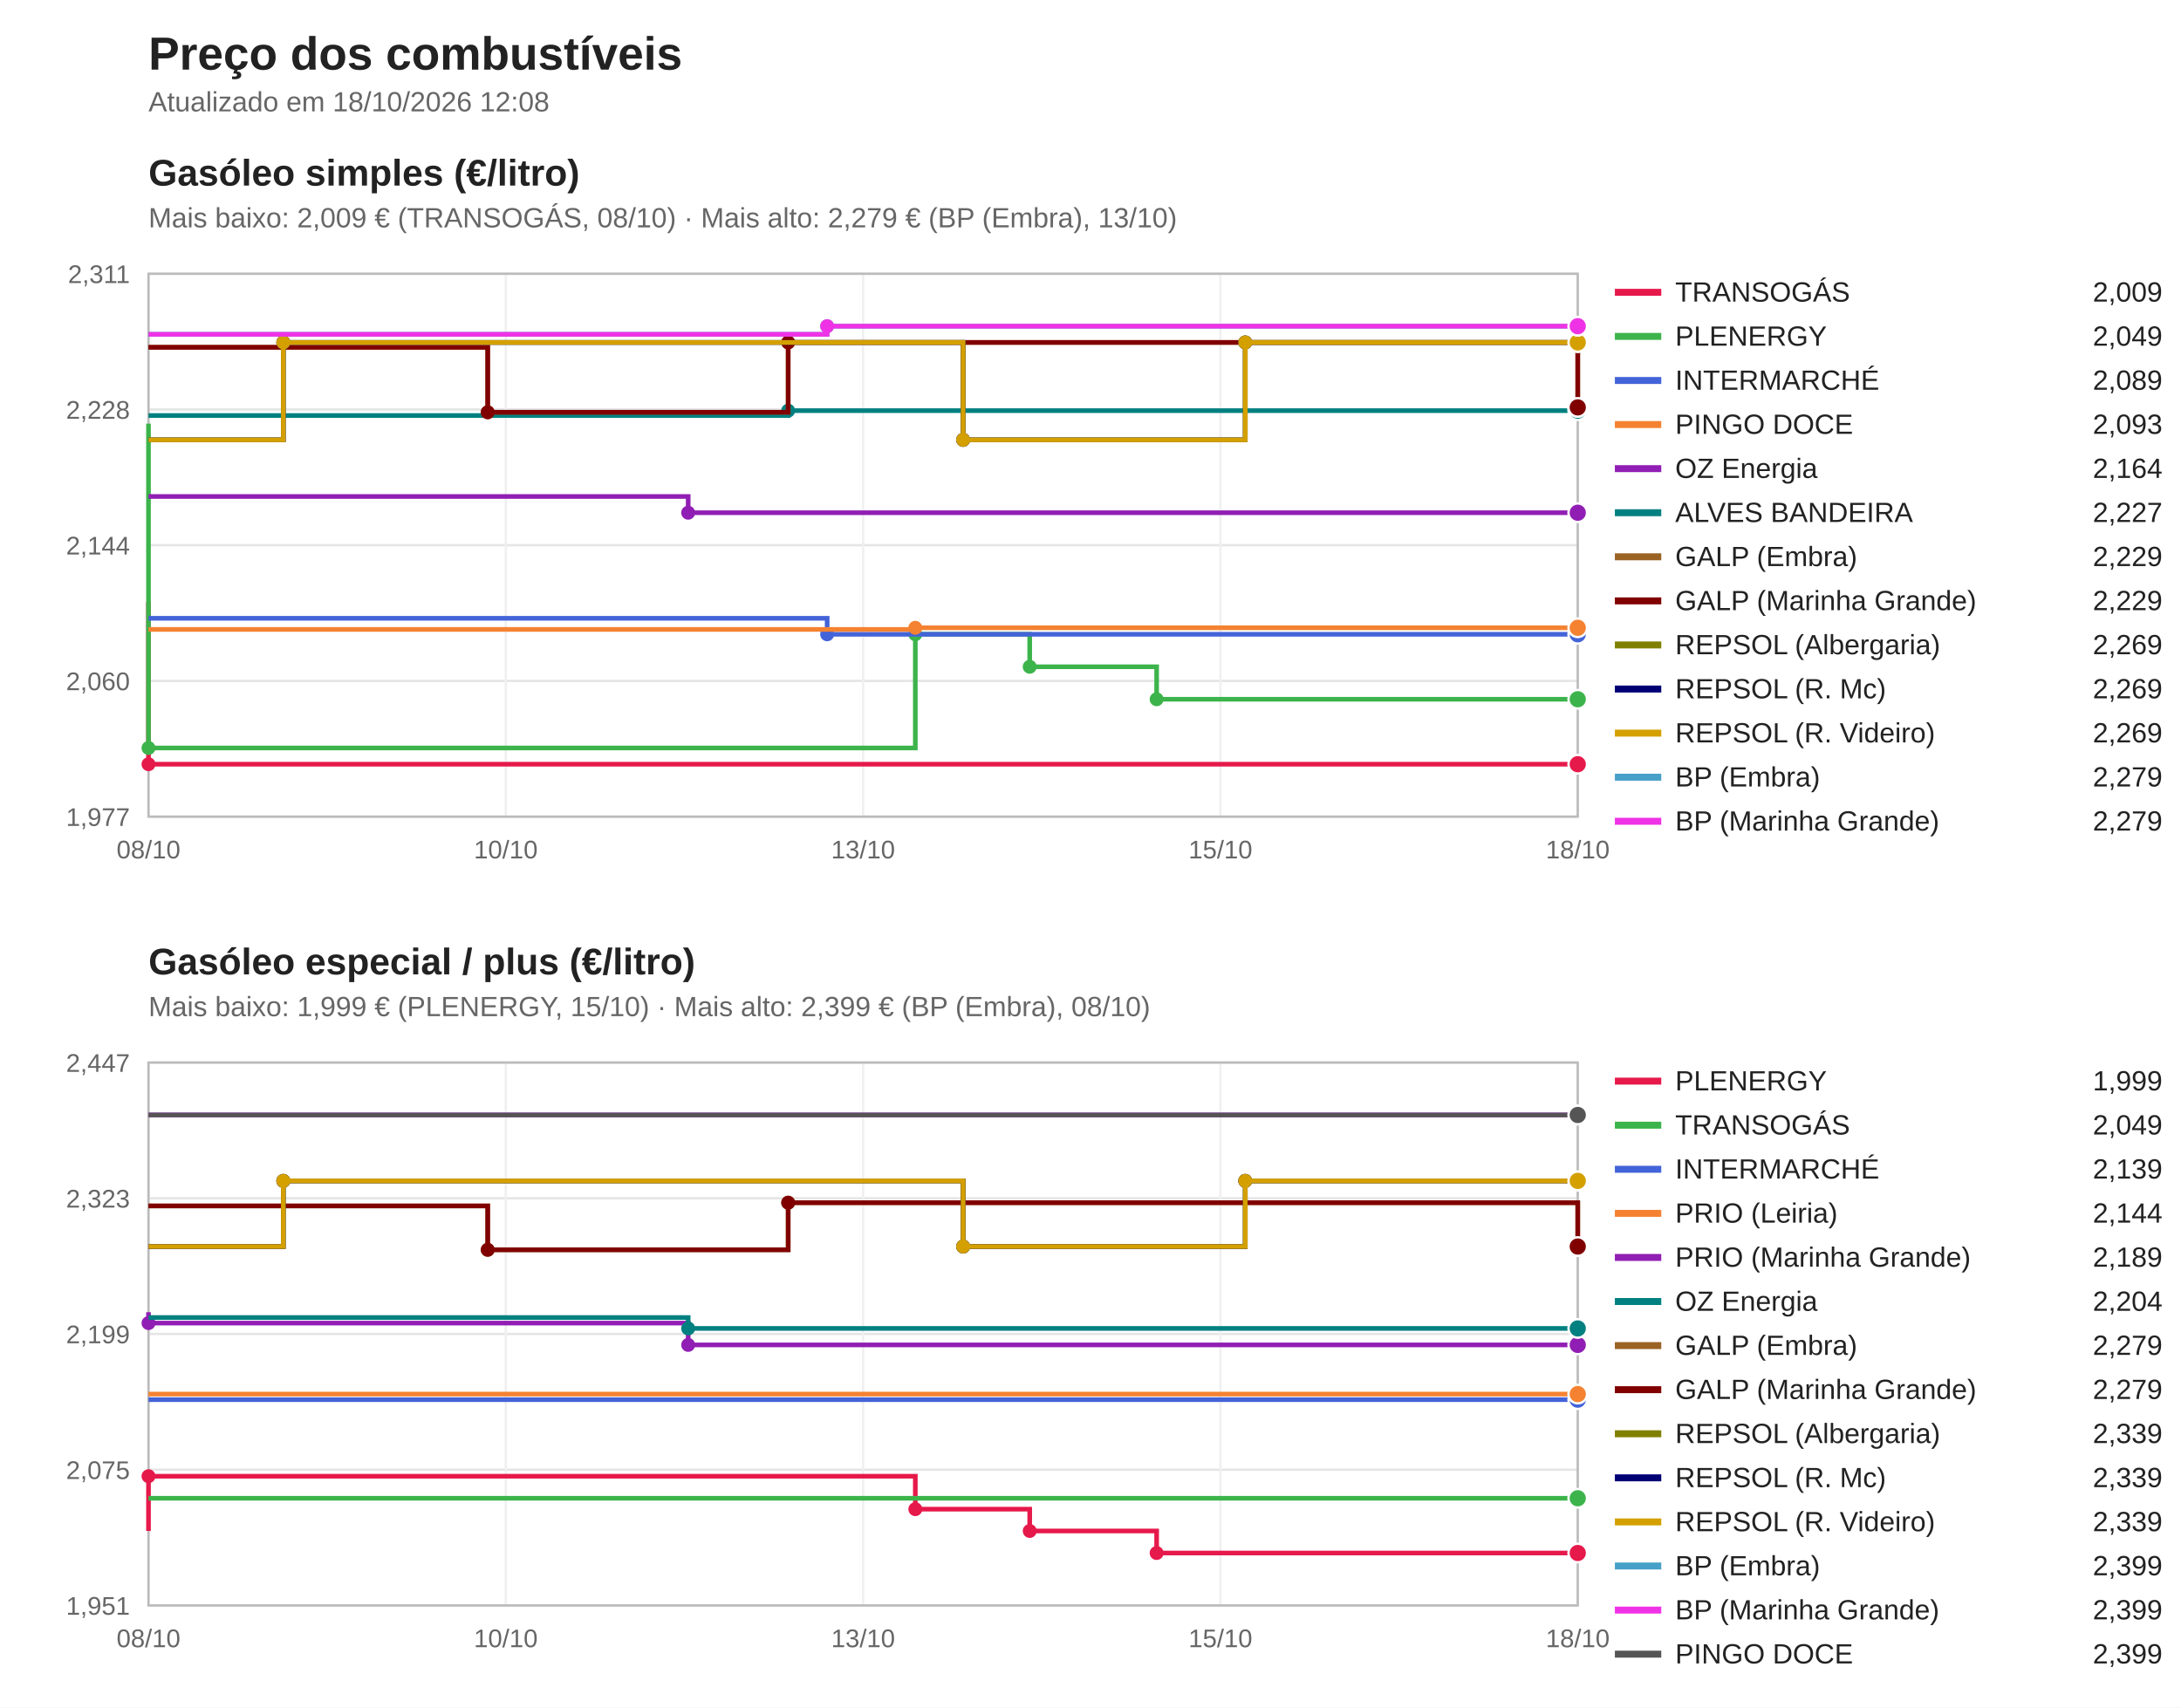
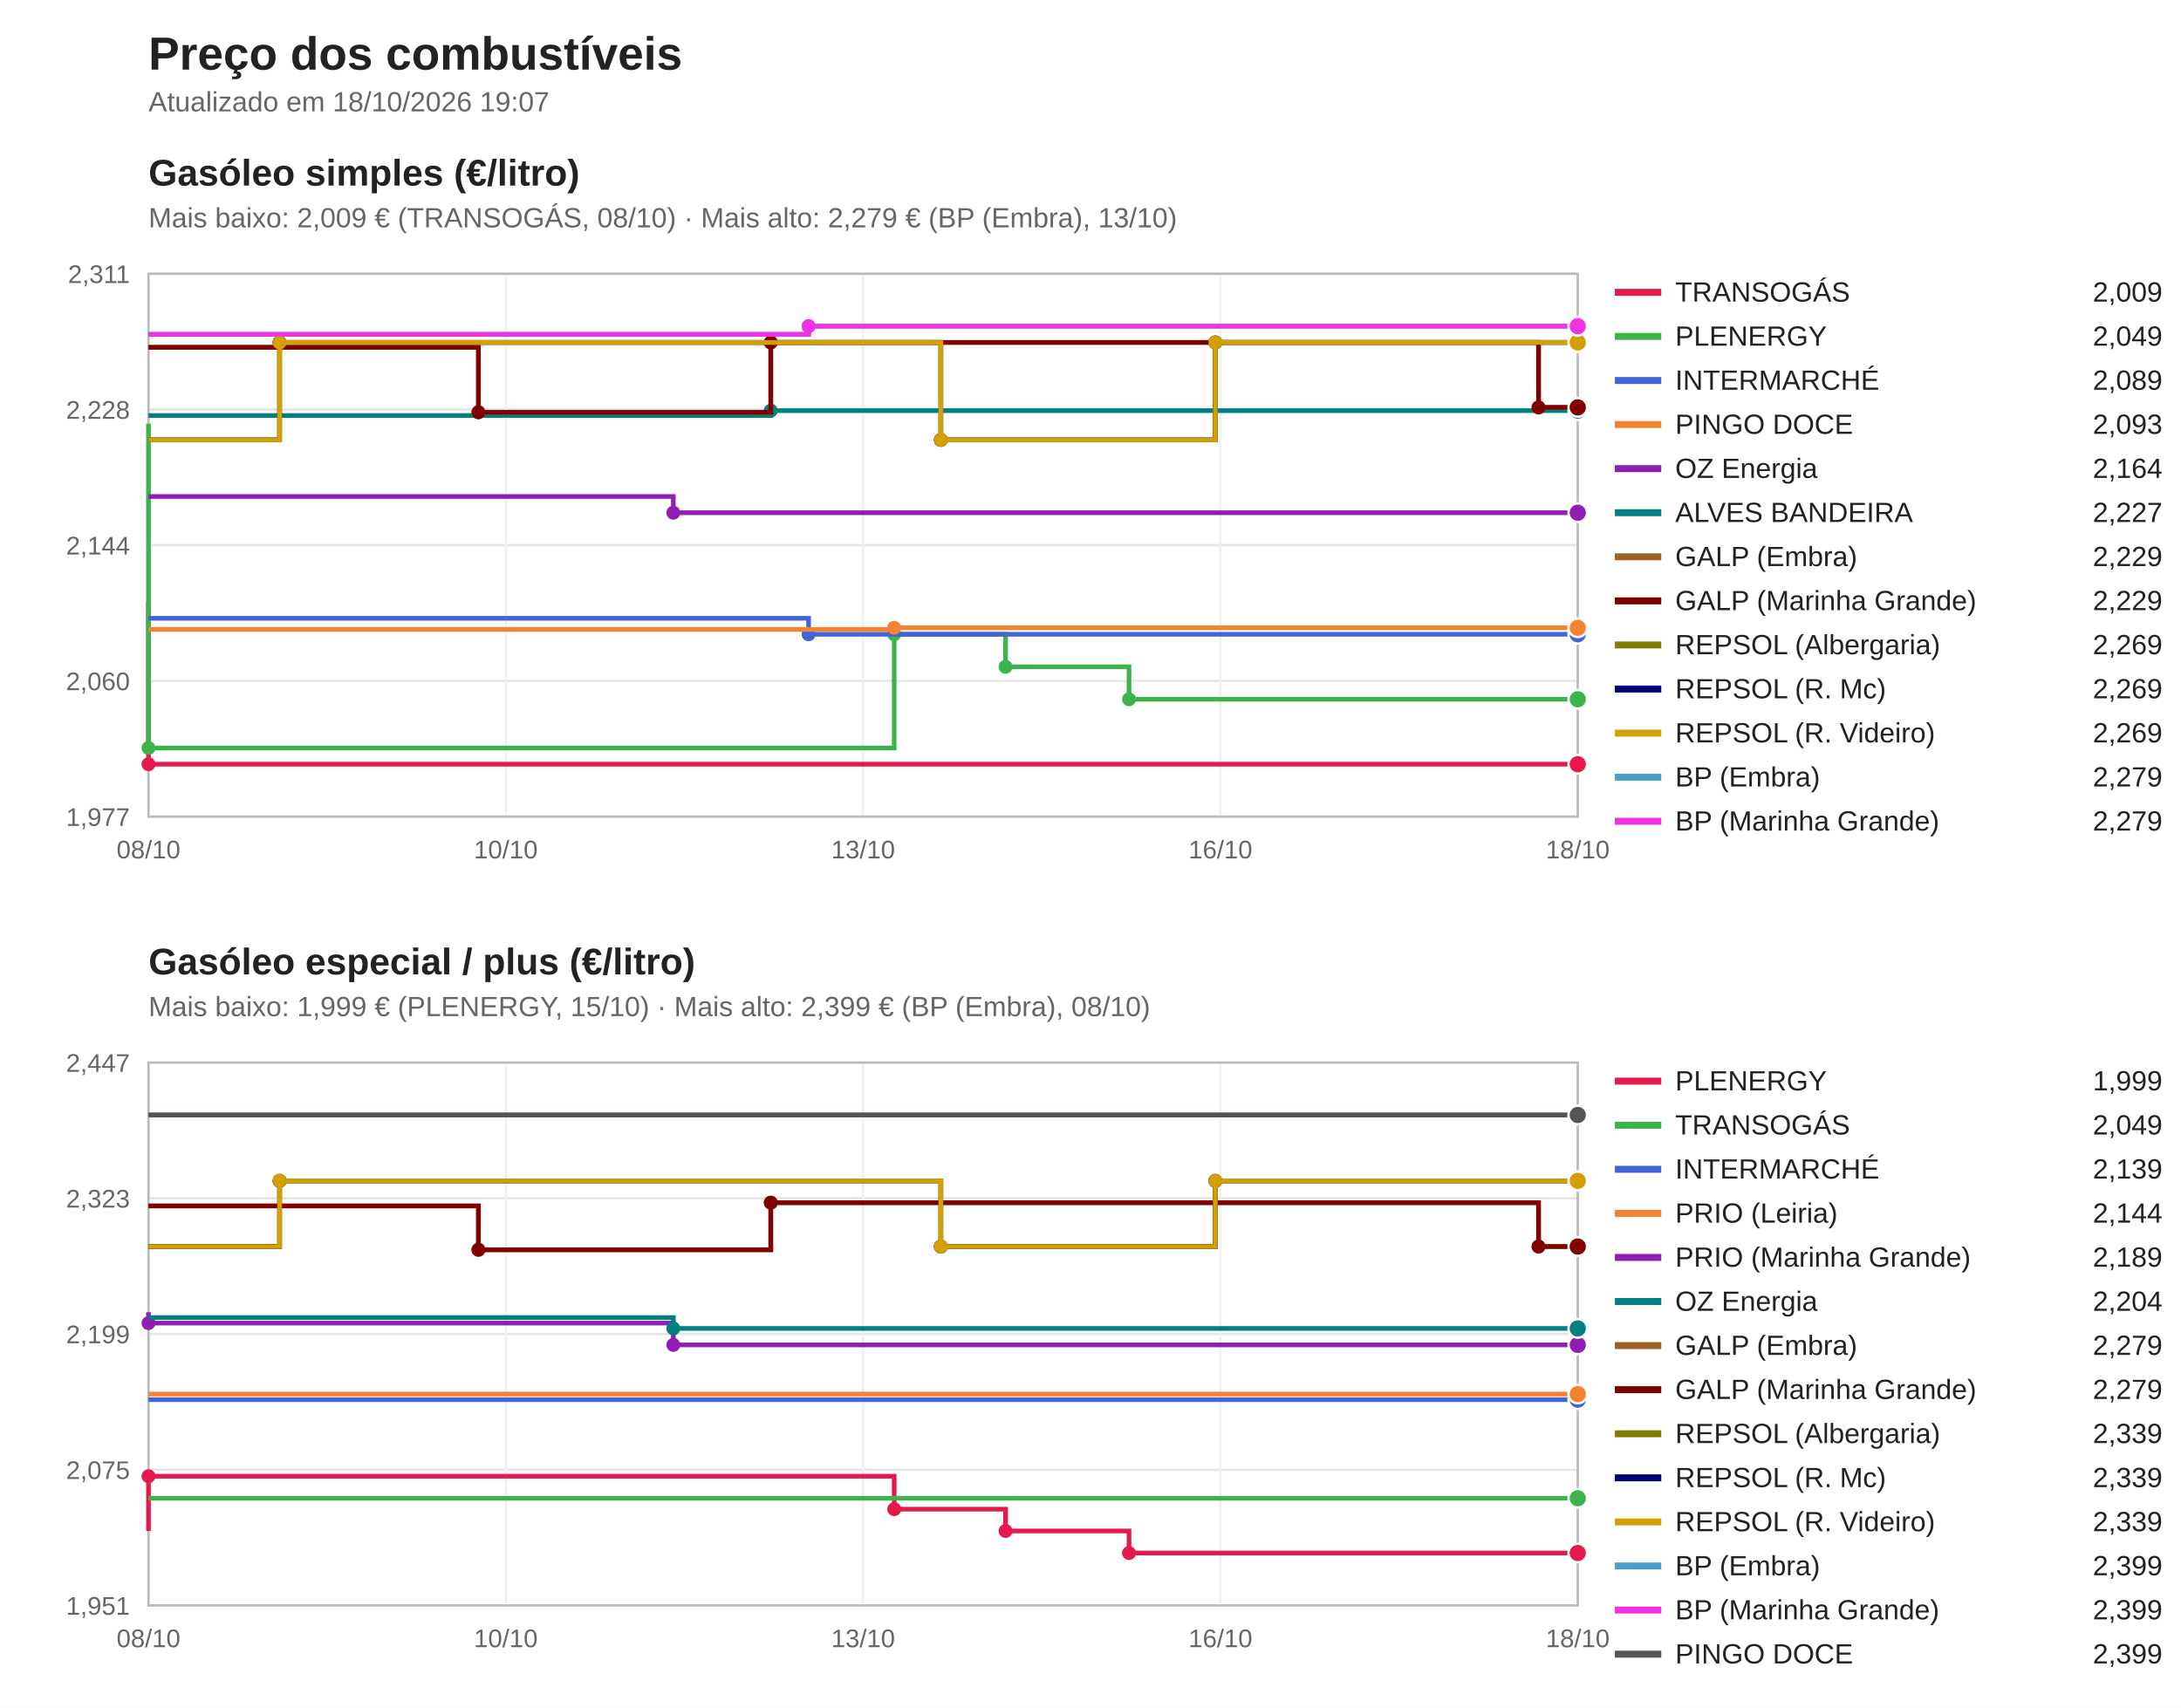
<svg xmlns="http://www.w3.org/2000/svg" viewBox="0 0 940 736" width="940" height="736" font-family="Segoe UI, Arial, sans-serif">
  <rect width="940" height="736" fill="#ffffff" />
  <text x="64" y="30" font-size="20" font-weight="bold" fill="#222">Preço dos combustíveis</text>
-   <text x="64" y="48" font-size="12" fill="#666">Atualizado em 18/10/2026 12:08</text>
+   <text x="64" y="48" font-size="12" fill="#666">Atualizado em 18/10/2026 19:07</text>
  <text x="64" y="80" font-size="16" font-weight="bold" fill="#222">Gasóleo simples (€/litro)</text>
  <text x="64" y="98" font-size="12" fill="#666">Mais baixo: 2,009 € (TRANSOGÁS, 08/10) · Mais alto: 2,279 € (BP (Embra), 13/10)</text>
  <line x1="64" y1="352.0" x2="680" y2="352.0" stroke="#e5e5e5" />
  <text x="56" y="356.0" font-size="11" fill="#666" text-anchor="end">1,977</text>
  <line x1="64" y1="293.5" x2="680" y2="293.5" stroke="#e5e5e5" />
  <text x="56" y="297.5" font-size="11" fill="#666" text-anchor="end">2,060</text>
  <line x1="64" y1="235.0" x2="680" y2="235.0" stroke="#e5e5e5" />
  <text x="56" y="239.0" font-size="11" fill="#666" text-anchor="end">2,144</text>
  <line x1="64" y1="176.5" x2="680" y2="176.5" stroke="#e5e5e5" />
  <text x="56" y="180.5" font-size="11" fill="#666" text-anchor="end">2,228</text>
  <line x1="64" y1="118.0" x2="680" y2="118.0" stroke="#e5e5e5" />
  <text x="56" y="122.0" font-size="11" fill="#666" text-anchor="end">2,311</text>
  <line x1="64.0" y1="118" x2="64.0" y2="352" stroke="#f0f0f0" />
  <text x="64.0" y="370" font-size="11" fill="#666" text-anchor="middle">08/10</text>
  <line x1="218.0" y1="118" x2="218.0" y2="352" stroke="#f0f0f0" />
  <text x="218.0" y="370" font-size="11" fill="#666" text-anchor="middle">10/10</text>
  <line x1="372.0" y1="118" x2="372.0" y2="352" stroke="#f0f0f0" />
  <text x="372.0" y="370" font-size="11" fill="#666" text-anchor="middle">13/10</text>
  <line x1="526.0" y1="118" x2="526.0" y2="352" stroke="#f0f0f0" />
-   <text x="526.0" y="370" font-size="11" fill="#666" text-anchor="middle">15/10</text>
+   <text x="526.0" y="370" font-size="11" fill="#666" text-anchor="middle">16/10</text>
  <line x1="680.0" y1="118" x2="680.0" y2="352" stroke="#f0f0f0" />
  <text x="680.0" y="370" font-size="11" fill="#666" text-anchor="middle">18/10</text>
  <rect x="64" y="118" width="616" height="234" fill="none" stroke="#bbb" />
  <path d="M64.0,259.5 H64.0 V329.4 H680.0 V329.4" fill="none" stroke="#e6194b" stroke-width="2" />
  <circle cx="64.0" cy="329.4" r="3" fill="#e6194b" />
  <circle cx="680.0" cy="329.4" r="4" fill="#e6194b" stroke="#fff" />
  <line x1="696" y1="126" x2="716" y2="126" stroke="#e6194b" stroke-width="3" />
  <text x="722" y="130" font-size="12" fill="#222">TRANSOGÁS</text>
  <text x="932" y="130" font-size="12" fill="#222" text-anchor="end">2,009</text>
-   <path d="M64.0,182.6 H64.0 V322.4 H394.5 V273.4 H443.8 V287.4 H498.5 V301.4 H680.0 V301.4" fill="none" stroke="#3cb44b" stroke-width="2" />
+   <path d="M64.0,182.6 H64.0 V322.4 H385.4 V273.4 H433.4 V287.4 H486.6 V301.4 H680.0 V301.4" fill="none" stroke="#3cb44b" stroke-width="2" />
  <circle cx="64.0" cy="322.4" r="3" fill="#3cb44b" />
-   <circle cx="394.5" cy="273.4" r="3" fill="#3cb44b" />
-   <circle cx="443.8" cy="287.4" r="3" fill="#3cb44b" />
-   <circle cx="498.5" cy="301.4" r="3" fill="#3cb44b" />
+   <circle cx="385.4" cy="273.4" r="3" fill="#3cb44b" />
+   <circle cx="433.4" cy="287.4" r="3" fill="#3cb44b" />
+   <circle cx="486.6" cy="301.4" r="3" fill="#3cb44b" />
  <circle cx="680.0" cy="301.4" r="4" fill="#3cb44b" stroke="#fff" />
  <line x1="696" y1="145" x2="716" y2="145" stroke="#3cb44b" stroke-width="3" />
  <text x="722" y="149" font-size="12" fill="#222">PLENERGY</text>
  <text x="932" y="149" font-size="12" fill="#222" text-anchor="end">2,049</text>
-   <path d="M64.0,266.5 H356.5 V273.4 H680.0 V273.4" fill="none" stroke="#4363d8" stroke-width="2" />
-   <circle cx="356.5" cy="273.4" r="3" fill="#4363d8" />
+   <path d="M64.0,266.5 H348.5 V273.4 H680.0 V273.4" fill="none" stroke="#4363d8" stroke-width="2" />
+   <circle cx="348.5" cy="273.4" r="3" fill="#4363d8" />
  <circle cx="680.0" cy="273.4" r="4" fill="#4363d8" stroke="#fff" />
  <line x1="696" y1="164" x2="716" y2="164" stroke="#4363d8" stroke-width="3" />
  <text x="722" y="168" font-size="12" fill="#222">INTERMARCHÉ</text>
  <text x="932" y="168" font-size="12" fill="#222" text-anchor="end">2,089</text>
-   <path d="M64.0,271.3 H394.5 V270.6 H680.0 V270.6" fill="none" stroke="#f58231" stroke-width="2" />
-   <circle cx="394.5" cy="270.6" r="3" fill="#f58231" />
+   <path d="M64.0,271.3 H385.4 V270.6 H680.0 V270.6" fill="none" stroke="#f58231" stroke-width="2" />
+   <circle cx="385.4" cy="270.6" r="3" fill="#f58231" />
  <circle cx="680.0" cy="270.6" r="4" fill="#f58231" stroke="#fff" />
  <line x1="696" y1="183" x2="716" y2="183" stroke="#f58231" stroke-width="3" />
  <text x="722" y="187" font-size="12" fill="#222">PINGO DOCE</text>
  <text x="932" y="187" font-size="12" fill="#222" text-anchor="end">2,093</text>
-   <path d="M64.0,214.0 H296.6 V221.0 H680.0 V221.0" fill="none" stroke="#911eb4" stroke-width="2" />
-   <circle cx="296.6" cy="221.0" r="3" fill="#911eb4" />
+   <path d="M64.0,214.0 H290.2 V221.0 H680.0 V221.0" fill="none" stroke="#911eb4" stroke-width="2" />
+   <circle cx="290.2" cy="221.0" r="3" fill="#911eb4" />
  <circle cx="680.0" cy="221.0" r="4" fill="#911eb4" stroke="#fff" />
  <line x1="696" y1="202" x2="716" y2="202" stroke="#911eb4" stroke-width="3" />
  <text x="722" y="206" font-size="12" fill="#222">OZ Energia</text>
  <text x="932" y="206" font-size="12" fill="#222" text-anchor="end">2,164</text>
-   <path d="M64.0,179.1 H339.7 V177.0 H680.0 V177.0" fill="none" stroke="#008080" stroke-width="2" />
-   <circle cx="339.7" cy="177.0" r="3" fill="#008080" />
+   <path d="M64.0,179.1 H332.2 V177.0 H680.0 V177.0" fill="none" stroke="#008080" stroke-width="2" />
+   <circle cx="332.2" cy="177.0" r="3" fill="#008080" />
  <circle cx="680.0" cy="177.0" r="4" fill="#008080" stroke="#fff" />
  <line x1="696" y1="221" x2="716" y2="221" stroke="#008080" stroke-width="3" />
  <text x="722" y="225" font-size="12" fill="#222">ALVES BANDEIRA</text>
  <text x="932" y="225" font-size="12" fill="#222" text-anchor="end">2,227</text>
-   <path d="M64.0,149.7 H210.2 V177.7 H339.7 V147.6 H680.0 V175.6 H680.0 V175.6" fill="none" stroke="#9a6324" stroke-width="2" />
-   <circle cx="210.2" cy="177.7" r="3" fill="#9a6324" />
-   <circle cx="339.7" cy="147.6" r="3" fill="#9a6324" />
-   <circle cx="680.0" cy="175.6" r="3" fill="#9a6324" />
+   <path d="M64.0,149.7 H206.2 V177.7 H332.2 V147.6 H663.1 V175.6 H680.0 V175.6" fill="none" stroke="#9a6324" stroke-width="2" />
+   <circle cx="206.2" cy="177.7" r="3" fill="#9a6324" />
+   <circle cx="332.2" cy="147.6" r="3" fill="#9a6324" />
+   <circle cx="663.1" cy="175.6" r="3" fill="#9a6324" />
  <circle cx="680.0" cy="175.6" r="4" fill="#9a6324" stroke="#fff" />
  <line x1="696" y1="240" x2="716" y2="240" stroke="#9a6324" stroke-width="3" />
  <text x="722" y="244" font-size="12" fill="#222">GALP (Embra)</text>
  <text x="932" y="244" font-size="12" fill="#222" text-anchor="end">2,229</text>
-   <path d="M64.0,149.7 H210.2 V177.7 H339.7 V147.6 H680.0 V175.6 H680.0 V175.6" fill="none" stroke="#800000" stroke-width="2" />
-   <circle cx="210.2" cy="177.7" r="3" fill="#800000" />
-   <circle cx="339.7" cy="147.6" r="3" fill="#800000" />
-   <circle cx="680.0" cy="175.6" r="3" fill="#800000" />
+   <path d="M64.0,149.7 H206.2 V177.7 H332.2 V147.6 H663.1 V175.6 H680.0 V175.6" fill="none" stroke="#800000" stroke-width="2" />
+   <circle cx="206.2" cy="177.7" r="3" fill="#800000" />
+   <circle cx="332.2" cy="147.6" r="3" fill="#800000" />
+   <circle cx="663.1" cy="175.6" r="3" fill="#800000" />
  <circle cx="680.0" cy="175.6" r="4" fill="#800000" stroke="#fff" />
  <line x1="696" y1="259" x2="716" y2="259" stroke="#800000" stroke-width="3" />
  <text x="722" y="263" font-size="12" fill="#222">GALP (Marinha Grande)</text>
  <text x="932" y="263" font-size="12" fill="#222" text-anchor="end">2,229</text>
-   <path d="M64.0,189.6 H122.1 V147.6 H415.1 V189.6 H536.7 V147.6 H680.0 V147.6" fill="none" stroke="#808000" stroke-width="2" />
-   <circle cx="122.1" cy="147.6" r="3" fill="#808000" />
-   <circle cx="415.1" cy="189.6" r="3" fill="#808000" />
-   <circle cx="536.7" cy="147.6" r="3" fill="#808000" />
+   <path d="M64.0,189.6 H120.5 V147.6 H405.5 V189.6 H523.8 V147.6 H680.0 V147.6" fill="none" stroke="#808000" stroke-width="2" />
+   <circle cx="120.5" cy="147.6" r="3" fill="#808000" />
+   <circle cx="405.5" cy="189.6" r="3" fill="#808000" />
+   <circle cx="523.8" cy="147.6" r="3" fill="#808000" />
  <circle cx="680.0" cy="147.6" r="4" fill="#808000" stroke="#fff" />
  <line x1="696" y1="278" x2="716" y2="278" stroke="#808000" stroke-width="3" />
  <text x="722" y="282" font-size="12" fill="#222">REPSOL (Albergaria)</text>
  <text x="932" y="282" font-size="12" fill="#222" text-anchor="end">2,269</text>
-   <path d="M64.0,189.6 H122.1 V147.6 H415.1 V189.6 H536.7 V147.6 H680.0 V147.6" fill="none" stroke="#000075" stroke-width="2" />
-   <circle cx="122.1" cy="147.6" r="3" fill="#000075" />
-   <circle cx="415.1" cy="189.6" r="3" fill="#000075" />
-   <circle cx="536.7" cy="147.6" r="3" fill="#000075" />
+   <path d="M64.0,189.6 H120.5 V147.6 H405.5 V189.6 H523.8 V147.6 H680.0 V147.6" fill="none" stroke="#000075" stroke-width="2" />
+   <circle cx="120.5" cy="147.6" r="3" fill="#000075" />
+   <circle cx="405.5" cy="189.6" r="3" fill="#000075" />
+   <circle cx="523.8" cy="147.6" r="3" fill="#000075" />
  <circle cx="680.0" cy="147.6" r="4" fill="#000075" stroke="#fff" />
  <line x1="696" y1="297" x2="716" y2="297" stroke="#000075" stroke-width="3" />
  <text x="722" y="301" font-size="12" fill="#222">REPSOL (R. Mc)</text>
  <text x="932" y="301" font-size="12" fill="#222" text-anchor="end">2,269</text>
-   <path d="M64.0,189.6 H122.1 V147.6 H415.1 V189.6 H536.7 V147.6 H680.0 V147.6" fill="none" stroke="#d4a000" stroke-width="2" />
-   <circle cx="122.1" cy="147.6" r="3" fill="#d4a000" />
-   <circle cx="415.1" cy="189.6" r="3" fill="#d4a000" />
-   <circle cx="536.7" cy="147.6" r="3" fill="#d4a000" />
+   <path d="M64.0,189.6 H120.5 V147.6 H405.5 V189.6 H523.8 V147.6 H680.0 V147.6" fill="none" stroke="#d4a000" stroke-width="2" />
+   <circle cx="120.5" cy="147.6" r="3" fill="#d4a000" />
+   <circle cx="405.5" cy="189.6" r="3" fill="#d4a000" />
+   <circle cx="523.8" cy="147.6" r="3" fill="#d4a000" />
  <circle cx="680.0" cy="147.6" r="4" fill="#d4a000" stroke="#fff" />
  <line x1="696" y1="316" x2="716" y2="316" stroke="#d4a000" stroke-width="3" />
  <text x="722" y="320" font-size="12" fill="#222">REPSOL (R. Videiro)</text>
  <text x="932" y="320" font-size="12" fill="#222" text-anchor="end">2,269</text>
-   <path d="M64.0,144.1 H356.5 V140.6 H680.0 V140.6" fill="none" stroke="#46a0c8" stroke-width="2" />
-   <circle cx="356.5" cy="140.6" r="3" fill="#46a0c8" />
+   <path d="M64.0,144.1 H348.5 V140.6 H680.0 V140.6" fill="none" stroke="#46a0c8" stroke-width="2" />
+   <circle cx="348.5" cy="140.6" r="3" fill="#46a0c8" />
  <circle cx="680.0" cy="140.6" r="4" fill="#46a0c8" stroke="#fff" />
  <line x1="696" y1="335" x2="716" y2="335" stroke="#46a0c8" stroke-width="3" />
  <text x="722" y="339" font-size="12" fill="#222">BP (Embra)</text>
  <text x="932" y="339" font-size="12" fill="#222" text-anchor="end">2,279</text>
-   <path d="M64.0,144.1 H356.5 V140.6 H680.0 V140.6" fill="none" stroke="#f032e6" stroke-width="2" />
-   <circle cx="356.5" cy="140.6" r="3" fill="#f032e6" />
+   <path d="M64.0,144.1 H348.5 V140.6 H680.0 V140.6" fill="none" stroke="#f032e6" stroke-width="2" />
+   <circle cx="348.5" cy="140.6" r="3" fill="#f032e6" />
  <circle cx="680.0" cy="140.6" r="4" fill="#f032e6" stroke="#fff" />
  <line x1="696" y1="354" x2="716" y2="354" stroke="#f032e6" stroke-width="3" />
  <text x="722" y="358" font-size="12" fill="#222">BP (Marinha Grande)</text>
  <text x="932" y="358" font-size="12" fill="#222" text-anchor="end">2,279</text>
  <text x="64" y="420" font-size="16" font-weight="bold" fill="#222">Gasóleo especial / plus (€/litro)</text>
  <text x="64" y="438" font-size="12" fill="#666">Mais baixo: 1,999 € (PLENERGY, 15/10) · Mais alto: 2,399 € (BP (Embra), 08/10)</text>
  <line x1="64" y1="692.0" x2="680" y2="692.0" stroke="#e5e5e5" />
  <text x="56" y="696.0" font-size="11" fill="#666" text-anchor="end">1,951</text>
  <line x1="64" y1="633.5" x2="680" y2="633.5" stroke="#e5e5e5" />
  <text x="56" y="637.5" font-size="11" fill="#666" text-anchor="end">2,075</text>
  <line x1="64" y1="575.0" x2="680" y2="575.0" stroke="#e5e5e5" />
  <text x="56" y="579.0" font-size="11" fill="#666" text-anchor="end">2,199</text>
  <line x1="64" y1="516.5" x2="680" y2="516.5" stroke="#e5e5e5" />
  <text x="56" y="520.5" font-size="11" fill="#666" text-anchor="end">2,323</text>
  <line x1="64" y1="458.0" x2="680" y2="458.0" stroke="#e5e5e5" />
  <text x="56" y="462.0" font-size="11" fill="#666" text-anchor="end">2,447</text>
  <line x1="64.0" y1="458" x2="64.0" y2="692" stroke="#f0f0f0" />
  <text x="64.0" y="710" font-size="11" fill="#666" text-anchor="middle">08/10</text>
  <line x1="218.0" y1="458" x2="218.0" y2="692" stroke="#f0f0f0" />
  <text x="218.0" y="710" font-size="11" fill="#666" text-anchor="middle">10/10</text>
  <line x1="372.0" y1="458" x2="372.0" y2="692" stroke="#f0f0f0" />
  <text x="372.0" y="710" font-size="11" fill="#666" text-anchor="middle">13/10</text>
  <line x1="526.0" y1="458" x2="526.0" y2="692" stroke="#f0f0f0" />
-   <text x="526.0" y="710" font-size="11" fill="#666" text-anchor="middle">15/10</text>
+   <text x="526.0" y="710" font-size="11" fill="#666" text-anchor="middle">16/10</text>
  <line x1="680.0" y1="458" x2="680.0" y2="692" stroke="#f0f0f0" />
  <text x="680.0" y="710" font-size="11" fill="#666" text-anchor="middle">18/10</text>
  <rect x="64" y="458" width="616" height="234" fill="none" stroke="#bbb" />
-   <path d="M64.0,659.9 H64.0 V636.3 H394.5 V650.5 H443.8 V659.9 H498.5 V669.4 H680.0 V669.4" fill="none" stroke="#e6194b" stroke-width="2" />
+   <path d="M64.0,659.9 H64.0 V636.3 H385.4 V650.5 H433.4 V659.9 H486.6 V669.4 H680.0 V669.4" fill="none" stroke="#e6194b" stroke-width="2" />
  <circle cx="64.0" cy="636.3" r="3" fill="#e6194b" />
-   <circle cx="394.5" cy="650.5" r="3" fill="#e6194b" />
-   <circle cx="443.8" cy="659.9" r="3" fill="#e6194b" />
-   <circle cx="498.5" cy="669.4" r="3" fill="#e6194b" />
+   <circle cx="385.4" cy="650.5" r="3" fill="#e6194b" />
+   <circle cx="433.4" cy="659.9" r="3" fill="#e6194b" />
+   <circle cx="486.6" cy="669.4" r="3" fill="#e6194b" />
  <circle cx="680.0" cy="669.4" r="4" fill="#e6194b" stroke="#fff" />
  <line x1="696" y1="466" x2="716" y2="466" stroke="#e6194b" stroke-width="3" />
  <text x="722" y="470" font-size="12" fill="#222">PLENERGY</text>
  <text x="932" y="470" font-size="12" fill="#222" text-anchor="end">1,999</text>
  <path d="M64.0,645.8 H680.0 V645.8" fill="none" stroke="#3cb44b" stroke-width="2" />
  <circle cx="680.0" cy="645.8" r="4" fill="#3cb44b" stroke="#fff" />
  <line x1="696" y1="485" x2="716" y2="485" stroke="#3cb44b" stroke-width="3" />
  <text x="722" y="489" font-size="12" fill="#222">TRANSOGÁS</text>
  <text x="932" y="489" font-size="12" fill="#222" text-anchor="end">2,049</text>
  <path d="M64.0,603.3 H680.0 V603.3" fill="none" stroke="#4363d8" stroke-width="2" />
  <circle cx="680.0" cy="603.3" r="4" fill="#4363d8" stroke="#fff" />
  <line x1="696" y1="504" x2="716" y2="504" stroke="#4363d8" stroke-width="3" />
  <text x="722" y="508" font-size="12" fill="#222">INTERMARCHÉ</text>
  <text x="932" y="508" font-size="12" fill="#222" text-anchor="end">2,139</text>
  <path d="M64.0,600.9 H680.0 V600.9" fill="none" stroke="#f58231" stroke-width="2" />
  <circle cx="680.0" cy="600.9" r="4" fill="#f58231" stroke="#fff" />
  <line x1="696" y1="523" x2="716" y2="523" stroke="#f58231" stroke-width="3" />
  <text x="722" y="527" font-size="12" fill="#222">PRIO (Leiria)</text>
  <text x="932" y="527" font-size="12" fill="#222" text-anchor="end">2,144</text>
-   <path d="M64.0,565.6 H64.0 V570.3 H296.6 V579.7 H680.0 V579.7" fill="none" stroke="#911eb4" stroke-width="2" />
+   <path d="M64.0,565.6 H64.0 V570.3 H290.2 V579.7 H680.0 V579.7" fill="none" stroke="#911eb4" stroke-width="2" />
  <circle cx="64.0" cy="570.3" r="3" fill="#911eb4" />
-   <circle cx="296.6" cy="579.7" r="3" fill="#911eb4" />
+   <circle cx="290.2" cy="579.7" r="3" fill="#911eb4" />
  <circle cx="680.0" cy="579.7" r="4" fill="#911eb4" stroke="#fff" />
  <line x1="696" y1="542" x2="716" y2="542" stroke="#911eb4" stroke-width="3" />
  <text x="722" y="546" font-size="12" fill="#222">PRIO (Marinha Grande)</text>
  <text x="932" y="546" font-size="12" fill="#222" text-anchor="end">2,189</text>
-   <path d="M64.0,567.9 H296.6 V572.6 H680.0 V572.6" fill="none" stroke="#008080" stroke-width="2" />
-   <circle cx="296.6" cy="572.6" r="3" fill="#008080" />
+   <path d="M64.0,567.9 H290.2 V572.6 H680.0 V572.6" fill="none" stroke="#008080" stroke-width="2" />
+   <circle cx="290.2" cy="572.6" r="3" fill="#008080" />
  <circle cx="680.0" cy="572.6" r="4" fill="#008080" stroke="#fff" />
  <line x1="696" y1="561" x2="716" y2="561" stroke="#008080" stroke-width="3" />
  <text x="722" y="565" font-size="12" fill="#222">OZ Energia</text>
  <text x="932" y="565" font-size="12" fill="#222" text-anchor="end">2,204</text>
-   <path d="M64.0,519.8 H210.2 V538.7 H339.7 V518.4 H680.0 V537.3 H680.0 V537.3" fill="none" stroke="#9a6324" stroke-width="2" />
-   <circle cx="210.2" cy="538.7" r="3" fill="#9a6324" />
-   <circle cx="339.7" cy="518.4" r="3" fill="#9a6324" />
-   <circle cx="680.0" cy="537.3" r="3" fill="#9a6324" />
+   <path d="M64.0,519.8 H206.2 V538.7 H332.2 V518.4 H663.1 V537.3 H680.0 V537.3" fill="none" stroke="#9a6324" stroke-width="2" />
+   <circle cx="206.2" cy="538.7" r="3" fill="#9a6324" />
+   <circle cx="332.2" cy="518.4" r="3" fill="#9a6324" />
+   <circle cx="663.1" cy="537.3" r="3" fill="#9a6324" />
  <circle cx="680.0" cy="537.3" r="4" fill="#9a6324" stroke="#fff" />
  <line x1="696" y1="580" x2="716" y2="580" stroke="#9a6324" stroke-width="3" />
  <text x="722" y="584" font-size="12" fill="#222">GALP (Embra)</text>
  <text x="932" y="584" font-size="12" fill="#222" text-anchor="end">2,279</text>
-   <path d="M64.0,519.8 H210.2 V538.7 H339.7 V518.4 H680.0 V537.3 H680.0 V537.3" fill="none" stroke="#800000" stroke-width="2" />
-   <circle cx="210.2" cy="538.7" r="3" fill="#800000" />
-   <circle cx="339.7" cy="518.4" r="3" fill="#800000" />
-   <circle cx="680.0" cy="537.3" r="3" fill="#800000" />
+   <path d="M64.0,519.8 H206.2 V538.7 H332.2 V518.4 H663.1 V537.3 H680.0 V537.3" fill="none" stroke="#800000" stroke-width="2" />
+   <circle cx="206.2" cy="538.7" r="3" fill="#800000" />
+   <circle cx="332.2" cy="518.4" r="3" fill="#800000" />
+   <circle cx="663.1" cy="537.3" r="3" fill="#800000" />
  <circle cx="680.0" cy="537.3" r="4" fill="#800000" stroke="#fff" />
  <line x1="696" y1="599" x2="716" y2="599" stroke="#800000" stroke-width="3" />
  <text x="722" y="603" font-size="12" fill="#222">GALP (Marinha Grande)</text>
  <text x="932" y="603" font-size="12" fill="#222" text-anchor="end">2,279</text>
-   <path d="M64.0,537.3 H122.1 V509.0 H415.1 V537.3 H536.7 V509.0 H680.0 V509.0" fill="none" stroke="#808000" stroke-width="2" />
-   <circle cx="122.1" cy="509.0" r="3" fill="#808000" />
-   <circle cx="415.1" cy="537.3" r="3" fill="#808000" />
-   <circle cx="536.7" cy="509.0" r="3" fill="#808000" />
+   <path d="M64.0,537.3 H120.5 V509.0 H405.5 V537.3 H523.8 V509.0 H680.0 V509.0" fill="none" stroke="#808000" stroke-width="2" />
+   <circle cx="120.5" cy="509.0" r="3" fill="#808000" />
+   <circle cx="405.5" cy="537.3" r="3" fill="#808000" />
+   <circle cx="523.8" cy="509.0" r="3" fill="#808000" />
  <circle cx="680.0" cy="509.0" r="4" fill="#808000" stroke="#fff" />
  <line x1="696" y1="618" x2="716" y2="618" stroke="#808000" stroke-width="3" />
  <text x="722" y="622" font-size="12" fill="#222">REPSOL (Albergaria)</text>
  <text x="932" y="622" font-size="12" fill="#222" text-anchor="end">2,339</text>
-   <path d="M64.0,537.3 H122.1 V509.0 H415.1 V537.3 H536.7 V509.0 H680.0 V509.0" fill="none" stroke="#000075" stroke-width="2" />
-   <circle cx="122.1" cy="509.0" r="3" fill="#000075" />
-   <circle cx="415.1" cy="537.3" r="3" fill="#000075" />
-   <circle cx="536.7" cy="509.0" r="3" fill="#000075" />
+   <path d="M64.0,537.3 H120.5 V509.0 H405.5 V537.3 H523.8 V509.0 H680.0 V509.0" fill="none" stroke="#000075" stroke-width="2" />
+   <circle cx="120.5" cy="509.0" r="3" fill="#000075" />
+   <circle cx="405.5" cy="537.3" r="3" fill="#000075" />
+   <circle cx="523.8" cy="509.0" r="3" fill="#000075" />
  <circle cx="680.0" cy="509.0" r="4" fill="#000075" stroke="#fff" />
  <line x1="696" y1="637" x2="716" y2="637" stroke="#000075" stroke-width="3" />
  <text x="722" y="641" font-size="12" fill="#222">REPSOL (R. Mc)</text>
  <text x="932" y="641" font-size="12" fill="#222" text-anchor="end">2,339</text>
-   <path d="M64.0,537.3 H122.1 V509.0 H415.1 V537.3 H536.7 V509.0 H680.0 V509.0" fill="none" stroke="#d4a000" stroke-width="2" />
-   <circle cx="122.1" cy="509.0" r="3" fill="#d4a000" />
-   <circle cx="415.1" cy="537.3" r="3" fill="#d4a000" />
-   <circle cx="536.7" cy="509.0" r="3" fill="#d4a000" />
+   <path d="M64.0,537.3 H120.5 V509.0 H405.5 V537.3 H523.8 V509.0 H680.0 V509.0" fill="none" stroke="#d4a000" stroke-width="2" />
+   <circle cx="120.5" cy="509.0" r="3" fill="#d4a000" />
+   <circle cx="405.5" cy="537.3" r="3" fill="#d4a000" />
+   <circle cx="523.8" cy="509.0" r="3" fill="#d4a000" />
  <circle cx="680.0" cy="509.0" r="4" fill="#d4a000" stroke="#fff" />
  <line x1="696" y1="656" x2="716" y2="656" stroke="#d4a000" stroke-width="3" />
  <text x="722" y="660" font-size="12" fill="#222">REPSOL (R. Videiro)</text>
  <text x="932" y="660" font-size="12" fill="#222" text-anchor="end">2,339</text>
  <path d="M64.0,480.6 H680.0 V480.6" fill="none" stroke="#46a0c8" stroke-width="2" />
  <circle cx="680.0" cy="480.6" r="4" fill="#46a0c8" stroke="#fff" />
  <line x1="696" y1="675" x2="716" y2="675" stroke="#46a0c8" stroke-width="3" />
  <text x="722" y="679" font-size="12" fill="#222">BP (Embra)</text>
  <text x="932" y="679" font-size="12" fill="#222" text-anchor="end">2,399</text>
  <path d="M64.0,480.6 H680.0 V480.6" fill="none" stroke="#f032e6" stroke-width="2" />
  <circle cx="680.0" cy="480.6" r="4" fill="#f032e6" stroke="#fff" />
  <line x1="696" y1="694" x2="716" y2="694" stroke="#f032e6" stroke-width="3" />
  <text x="722" y="698" font-size="12" fill="#222">BP (Marinha Grande)</text>
  <text x="932" y="698" font-size="12" fill="#222" text-anchor="end">2,399</text>
  <path d="M64.0,480.6 H680.0 V480.6" fill="none" stroke="#555555" stroke-width="2" />
  <circle cx="680.0" cy="480.6" r="4" fill="#555555" stroke="#fff" />
  <line x1="696" y1="713" x2="716" y2="713" stroke="#555555" stroke-width="3" />
  <text x="722" y="717" font-size="12" fill="#222">PINGO DOCE</text>
  <text x="932" y="717" font-size="12" fill="#222" text-anchor="end">2,399</text>
</svg>
